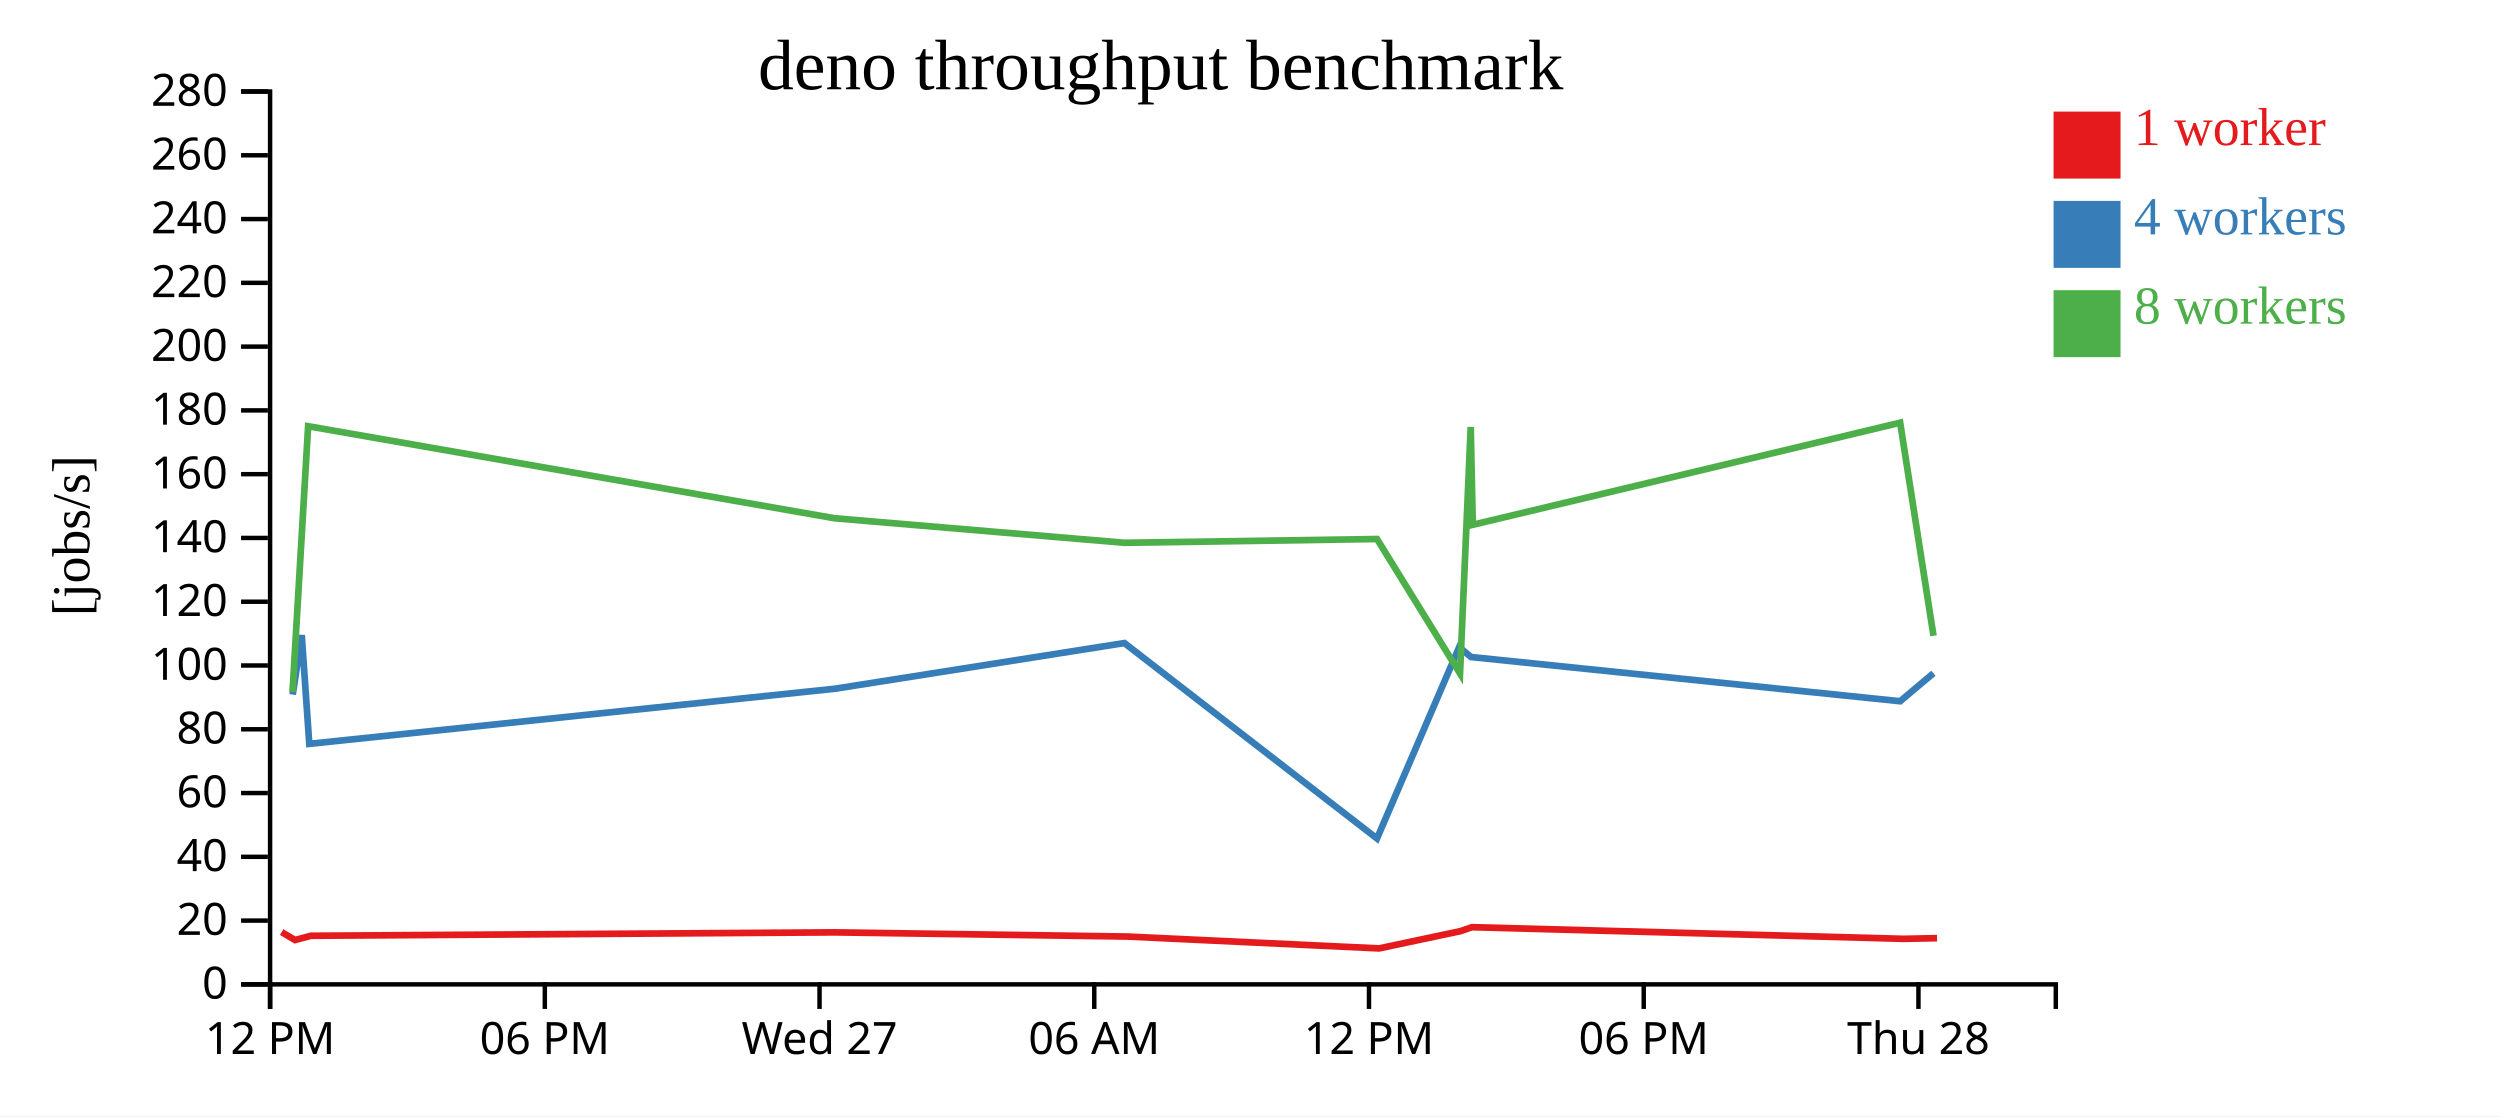
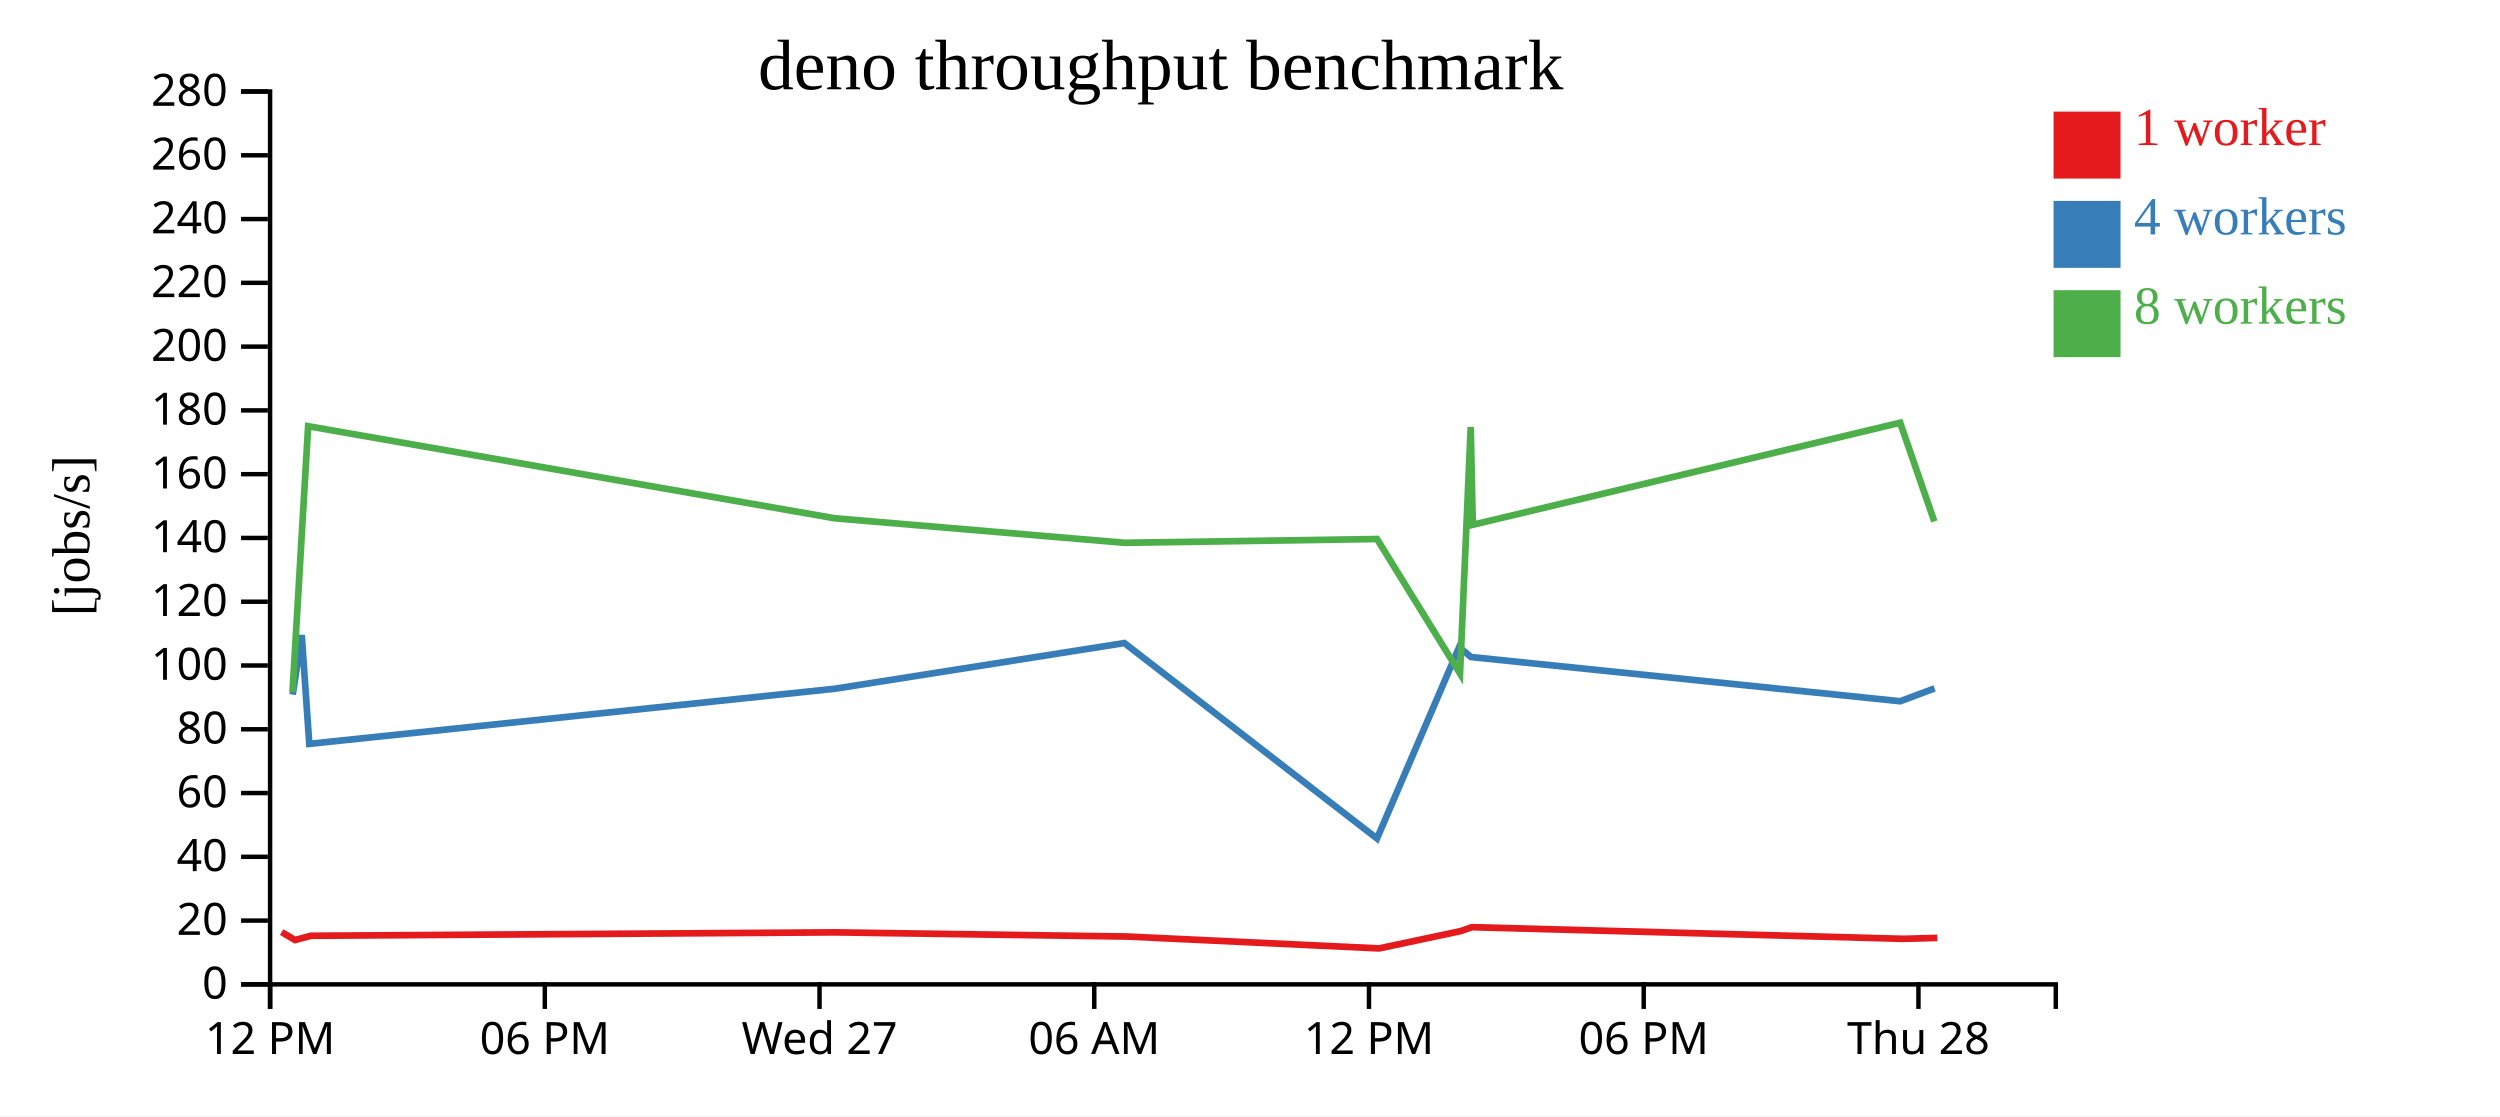
<svg xmlns="http://www.w3.org/2000/svg" width="560" height="250">
  <rect width="100%" height="100%" fill="white" />
  <g transform="translate(60,20)">
    <g transform="translate(0,200)" fill="none" font-size="10" font-family="sans-serif" text-anchor="middle">
      <path class="domain" stroke="currentColor" d="M0.5,6V0.5H400.5V6" />
      <g class="tick" opacity="1" transform="translate(0.5,0)">
        <line stroke="currentColor" y2="6" />
        <text fill="currentColor" y="9" dy="0.71em">12 PM</text>
      </g>
      <g class="tick" opacity="1" transform="translate(62.03846,0)">
        <line stroke="currentColor" y2="6" />
        <text fill="currentColor" y="9" dy="0.71em">06 PM</text>
      </g>
      <g class="tick" opacity="1" transform="translate(123.5769,0)">
        <line stroke="currentColor" y2="6" />
        <text fill="currentColor" y="9" dy="0.71em">Wed 27</text>
      </g>
      <g class="tick" opacity="1" transform="translate(185.1154,0)">
        <line stroke="currentColor" y2="6" />
        <text fill="currentColor" y="9" dy="0.71em">06 AM</text>
      </g>
      <g class="tick" opacity="1" transform="translate(246.6538,0)">
        <line stroke="currentColor" y2="6" />
        <text fill="currentColor" y="9" dy="0.71em">12 PM</text>
      </g>
      <g class="tick" opacity="1" transform="translate(308.1923,0)">
        <line stroke="currentColor" y2="6" />
        <text fill="currentColor" y="9" dy="0.71em">06 PM</text>
      </g>
      <g class="tick" opacity="1" transform="translate(369.7308,0)">
        <line stroke="currentColor" y2="6" />
        <text fill="currentColor" y="9" dy="0.71em">Thu 28</text>
      </g>
    </g>
    <g fill="none" font-size="10" font-family="sans-serif" text-anchor="end">
      <path class="domain" stroke="currentColor" d="M-6,200.5H0.5V0.5H-6" />
      <g class="tick" opacity="1" transform="translate(0,200.5)">
        <line stroke="currentColor" x2="-6" />
        <text fill="currentColor" x="-9" dy="0.32em">0</text>
      </g>
      <g class="tick" opacity="1" transform="translate(0,186.2143)">
        <line stroke="currentColor" x2="-6" />
        <text fill="currentColor" x="-9" dy="0.32em">20</text>
      </g>
      <g class="tick" opacity="1" transform="translate(0,171.9286)">
        <line stroke="currentColor" x2="-6" />
        <text fill="currentColor" x="-9" dy="0.32em">40</text>
      </g>
      <g class="tick" opacity="1" transform="translate(0,157.6429)">
        <line stroke="currentColor" x2="-6" />
        <text fill="currentColor" x="-9" dy="0.32em">60</text>
      </g>
      <g class="tick" opacity="1" transform="translate(0,143.3571)">
        <line stroke="currentColor" x2="-6" />
        <text fill="currentColor" x="-9" dy="0.32em">80</text>
      </g>
      <g class="tick" opacity="1" transform="translate(0,129.0714)">
        <line stroke="currentColor" x2="-6" />
        <text fill="currentColor" x="-9" dy="0.32em">100</text>
      </g>
      <g class="tick" opacity="1" transform="translate(0,114.7857)">
        <line stroke="currentColor" x2="-6" />
        <text fill="currentColor" x="-9" dy="0.32em">120</text>
      </g>
      <g class="tick" opacity="1" transform="translate(0,100.5)">
        <line stroke="currentColor" x2="-6" />
        <text fill="currentColor" x="-9" dy="0.32em">140</text>
      </g>
      <g class="tick" opacity="1" transform="translate(0,86.21429)">
        <line stroke="currentColor" x2="-6" />
        <text fill="currentColor" x="-9" dy="0.32em">160</text>
      </g>
      <g class="tick" opacity="1" transform="translate(0,71.92857)">
        <line stroke="currentColor" x2="-6" />
        <text fill="currentColor" x="-9" dy="0.32em">180</text>
      </g>
      <g class="tick" opacity="1" transform="translate(0,57.64286)">
        <line stroke="currentColor" x2="-6" />
        <text fill="currentColor" x="-9" dy="0.32em">200</text>
      </g>
      <g class="tick" opacity="1" transform="translate(0,43.35714)">
        <line stroke="currentColor" x2="-6" />
        <text fill="currentColor" x="-9" dy="0.32em">220</text>
      </g>
      <g class="tick" opacity="1" transform="translate(0,29.07143)">
        <line stroke="currentColor" x2="-6" />
        <text fill="currentColor" x="-9" dy="0.32em">240</text>
      </g>
      <g class="tick" opacity="1" transform="translate(0,14.78571)">
        <line stroke="currentColor" x2="-6" />
        <text fill="currentColor" x="-9" dy="0.32em">260</text>
      </g>
      <g class="tick" opacity="1" transform="translate(0,0.5)">
        <line stroke="currentColor" x2="-6" />
        <text fill="currentColor" x="-9" dy="0.32em">280</text>
      </g>
    </g>
    <text text-anchor="middle" style="font-size: 12px" transform="rotate(-90)" y="-40" x="-100">[jobs/s]</text>
    <text text-anchor="middle" style="font-size: 16px" y="0" x="200">deno throughput benchmark</text>
-     <path class="line" fill="none" stroke="#e41a1c" stroke-width="1.5" d="M3.09,188.787L6.081,190.565L9.647,189.613L127.033,188.85L192.574,189.787L248.91,192.445L267.159,188.574L269.719,187.688L366.377,190.298L373.895,190.15" />
-     <path class="line" fill="none" stroke="#377eb8" stroke-width="1.5" d="M5.567,135.592L7.584,122.259L9.28,146.623L127.014,134.276L191.861,124.044L248.445,167.828L266.859,124.954L269.499,127.173L365.63,137.078L373.08,130.813" />
-     <path class="line" fill="none" stroke="#4daf4a" stroke-width="1.5" d="M5.523,135.029L9.023,75.473L126.929,96.089L191.863,101.586L248.453,100.739L267.046,130.867L269.441,75.647L269.907,97.549L365.637,74.687L373.105,122.428" />
+     <path class="line" fill="none" stroke="#e41a1c" stroke-width="1.5" d="M3.09,188.787L6.081,190.565L9.647,189.613L127.033,188.85L192.574,189.787L248.91,192.445L267.159,188.574L269.719,187.688L366.377,190.298L373.951,190.089" />
+     <path class="line" fill="none" stroke="#377eb8" stroke-width="1.5" d="M5.567,135.592L7.584,122.259L9.28,146.623L127.014,134.276L191.861,124.044L248.445,167.828L266.859,124.954L269.499,127.173L365.63,137.078L373.352,134.204" />
+     <path class="line" fill="none" stroke="#4daf4a" stroke-width="1.5" d="M5.523,135.029L9.023,75.473L126.929,96.089L191.863,101.586L248.453,100.739L267.046,130.867L269.441,75.647L269.907,97.549L365.637,74.687L373.289,96.809" />
    <rect class="dot" x="400" y="5" width="15" height="15" style="fill: #e41a1c;" />
    <rect class="dot" x="400" y="25" width="15" height="15" style="fill: #377eb8;" />
    <rect class="dot" x="400" y="45" width="15" height="15" style="fill: #4daf4a;" />
    <text class="label" x="418" y="12.5" style="fill: #e41a1c; alignment-baseline: middle;" text-anchor="left">1 worker</text>
    <text class="label" x="418" y="32.5" style="fill: #377eb8; alignment-baseline: middle;" text-anchor="left">4 workers</text>
    <text class="label" x="418" y="52.5" style="fill: #4daf4a; alignment-baseline: middle;" text-anchor="left">8 workers</text>
  </g>
</svg>
